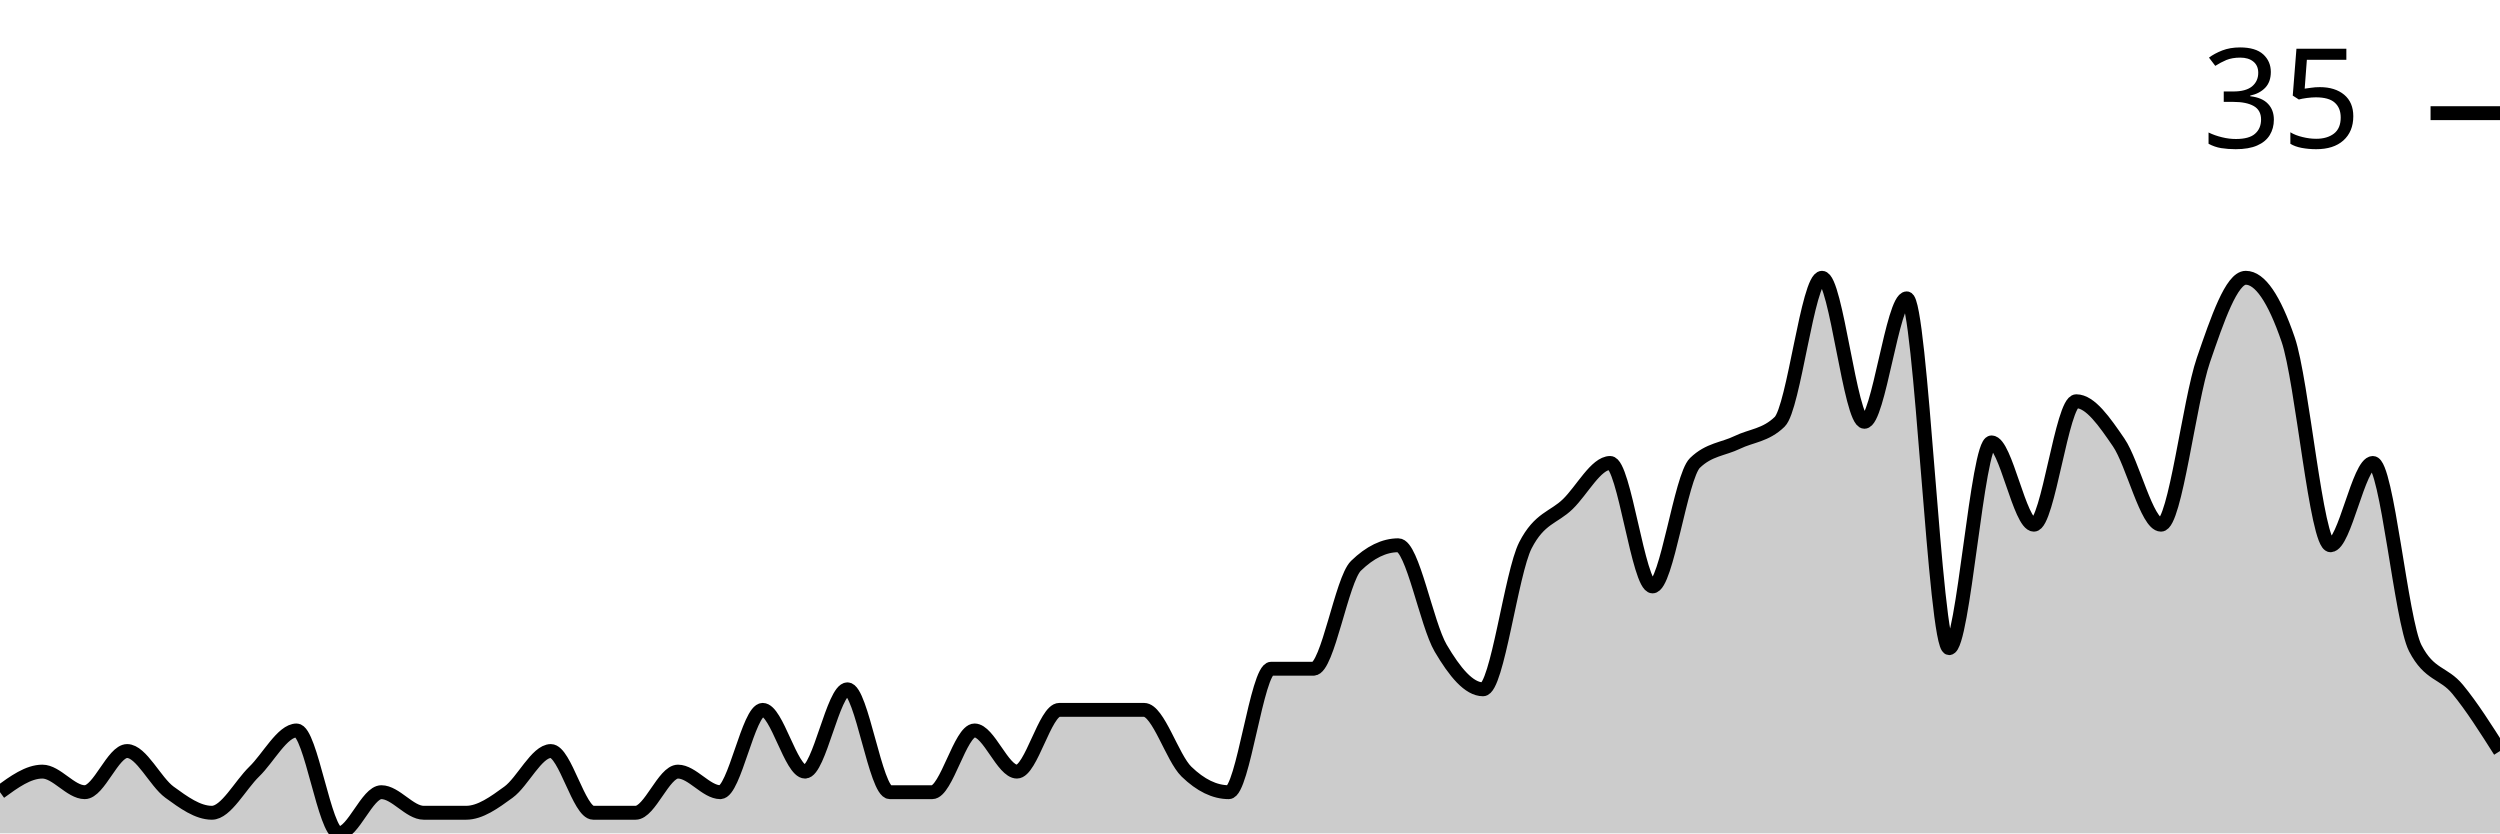
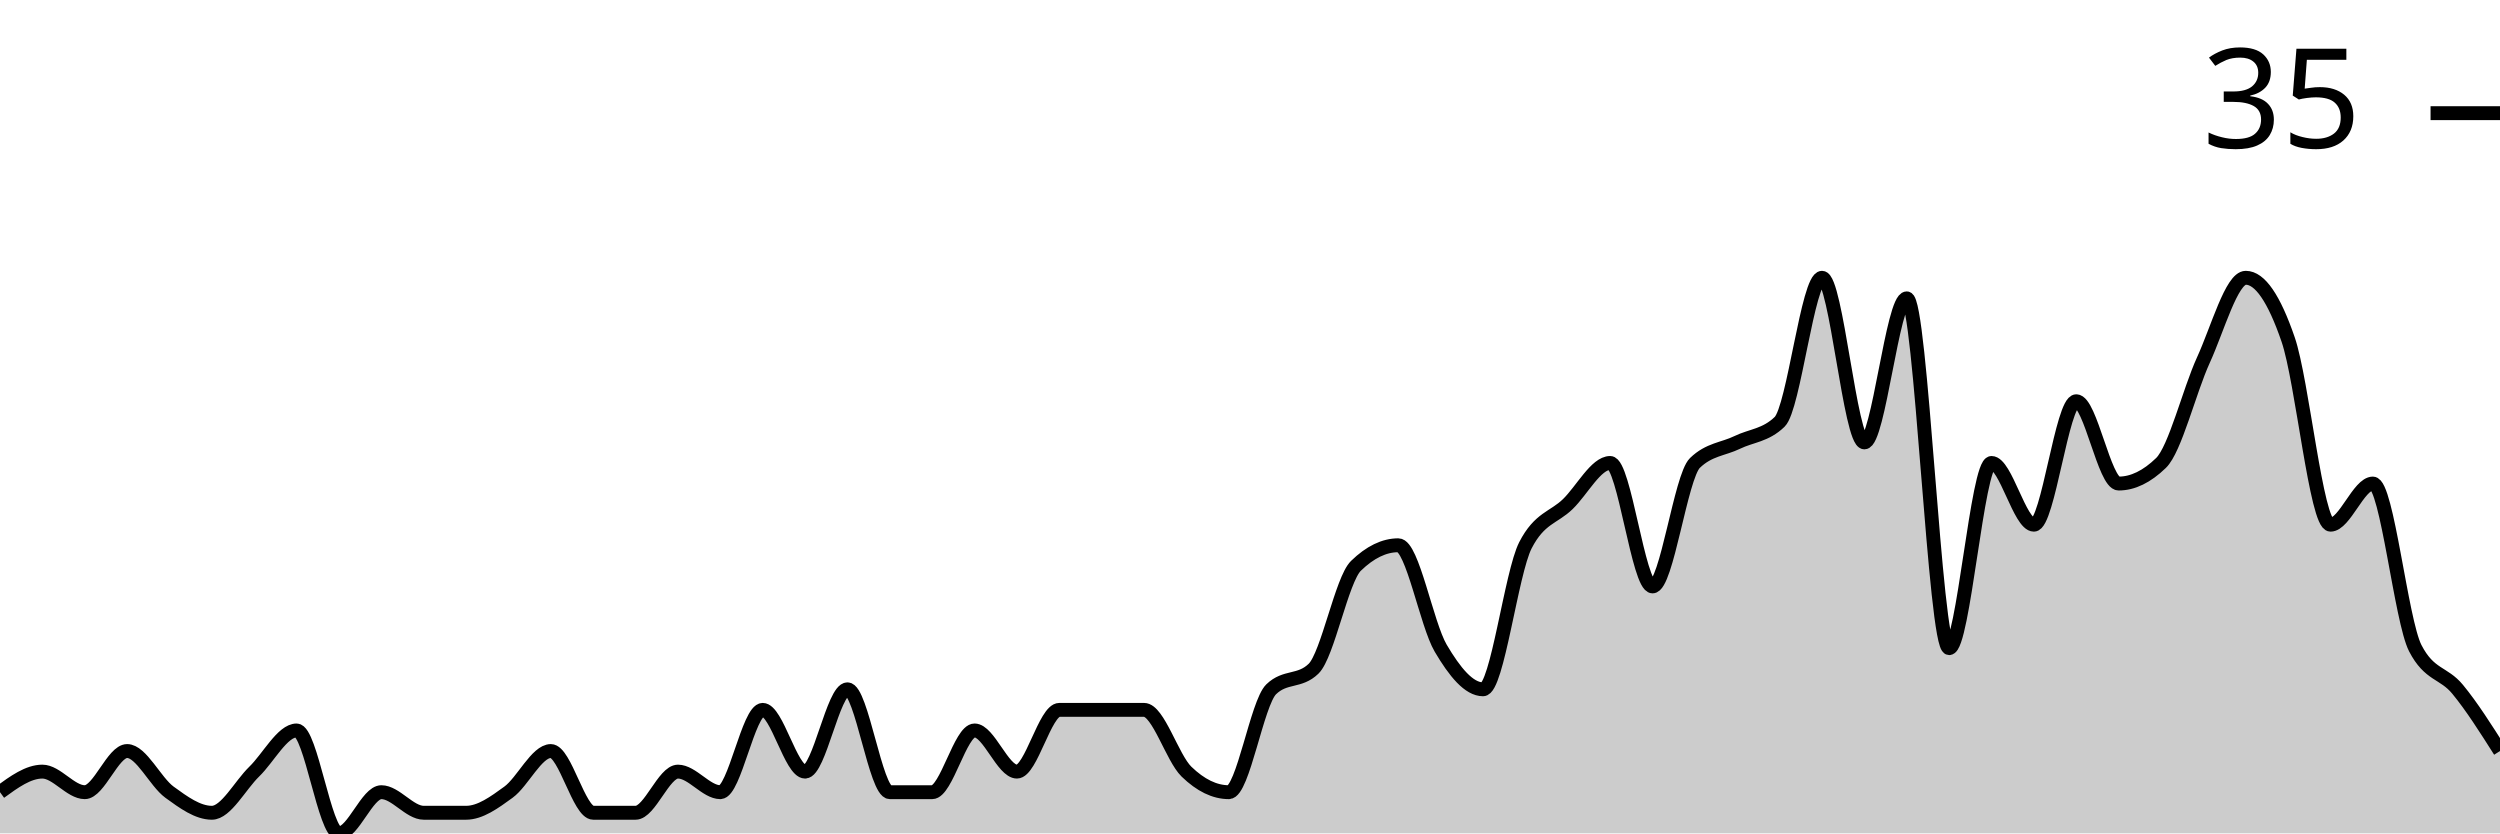
<svg xmlns="http://www.w3.org/2000/svg" viewBox="0 0 180 60">
  <g transform="translate(0,20)">
-     <path class="area" fill="rgba(0, 0, 0, 0.2)" d="M0,37.037C1.017,36.296,2.034,35.556,3.051,35.556C4.068,35.556,5.085,37.037,6.102,37.037C7.119,37.037,8.136,34.074,9.153,34.074C10.169,34.074,11.186,36.296,12.203,37.037C13.22,37.778,14.237,38.519,15.254,38.519C16.271,38.519,17.288,36.543,18.305,35.556C19.322,34.568,20.339,32.593,21.356,32.593C22.373,32.593,23.39,40,24.407,40C25.424,40,26.441,37.037,27.458,37.037C28.475,37.037,29.492,38.519,30.508,38.519C31.525,38.519,32.542,38.519,33.559,38.519C34.576,38.519,35.593,37.778,36.61,37.037C37.627,36.296,38.644,34.074,39.661,34.074C40.678,34.074,41.695,38.519,42.712,38.519C43.729,38.519,44.746,38.519,45.763,38.519C46.78,38.519,47.797,35.556,48.814,35.556C49.831,35.556,50.847,37.037,51.864,37.037C52.881,37.037,53.898,31.111,54.915,31.111C55.932,31.111,56.949,35.556,57.966,35.556C58.983,35.556,60,29.63,61.017,29.63C62.034,29.63,63.051,37.037,64.068,37.037C65.085,37.037,66.102,37.037,67.119,37.037C68.136,37.037,69.153,32.593,70.169,32.593C71.186,32.593,72.203,35.556,73.22,35.556C74.237,35.556,75.254,31.111,76.271,31.111C77.288,31.111,78.305,31.111,79.322,31.111C80.339,31.111,81.356,31.111,82.373,31.111C83.39,31.111,84.407,34.568,85.424,35.556C86.441,36.543,87.458,37.037,88.475,37.037C89.492,37.037,90.508,28.148,91.525,28.148C92.542,28.148,93.559,28.148,94.576,28.148C95.593,28.148,96.61,21.728,97.627,20.741C98.644,19.753,99.661,19.259,100.678,19.259C101.695,19.259,102.712,24.938,103.729,26.667C104.746,28.395,105.763,29.63,106.78,29.63C107.797,29.63,108.814,21.235,109.831,19.259C110.847,17.284,111.864,17.284,112.881,16.296C113.898,15.309,114.915,13.333,115.932,13.333C116.949,13.333,117.966,22.222,118.983,22.222C120,22.222,121.017,14.321,122.034,13.333C123.051,12.346,124.068,12.346,125.085,11.852C126.102,11.358,127.119,11.358,128.136,10.37C129.153,9.383,130.169,0,131.186,0C132.203,0,133.22,10.37,134.237,10.37C135.254,10.37,136.271,1.481,137.288,1.481C138.305,1.481,139.322,26.667,140.339,26.667C141.356,26.667,142.373,11.852,143.39,11.852C144.407,11.852,145.424,17.778,146.441,17.778C147.458,17.778,148.475,8.889,149.492,8.889C150.508,8.889,151.525,10.37,152.542,11.852C153.559,13.333,154.576,17.778,155.593,17.778C156.61,17.778,157.627,8.889,158.644,5.926C159.661,2.963,160.678,0,161.695,0C162.712,0,163.729,1.481,164.746,4.444C165.763,7.407,166.78,19.259,167.797,19.259C168.814,19.259,169.831,13.333,170.847,13.333C171.864,13.333,172.881,24.691,173.898,26.667C174.915,28.642,175.932,28.395,176.949,29.63C177.966,30.864,178.983,32.469,180,34.074L180,40C178.983,40,177.966,40,176.949,40C175.932,40,174.915,40,173.898,40C172.881,40,171.864,40,170.847,40C169.831,40,168.814,40,167.797,40C166.78,40,165.763,40,164.746,40C163.729,40,162.712,40,161.695,40C160.678,40,159.661,40,158.644,40C157.627,40,156.61,40,155.593,40C154.576,40,153.559,40,152.542,40C151.525,40,150.508,40,149.492,40C148.475,40,147.458,40,146.441,40C145.424,40,144.407,40,143.39,40C142.373,40,141.356,40,140.339,40C139.322,40,138.305,40,137.288,40C136.271,40,135.254,40,134.237,40C133.22,40,132.203,40,131.186,40C130.169,40,129.153,40,128.136,40C127.119,40,126.102,40,125.085,40C124.068,40,123.051,40,122.034,40C121.017,40,120,40,118.983,40C117.966,40,116.949,40,115.932,40C114.915,40,113.898,40,112.881,40C111.864,40,110.847,40,109.831,40C108.814,40,107.797,40,106.78,40C105.763,40,104.746,40,103.729,40C102.712,40,101.695,40,100.678,40C99.661,40,98.644,40,97.627,40C96.61,40,95.593,40,94.576,40C93.559,40,92.542,40,91.525,40C90.508,40,89.492,40,88.475,40C87.458,40,86.441,40,85.424,40C84.407,40,83.39,40,82.373,40C81.356,40,80.339,40,79.322,40C78.305,40,77.288,40,76.271,40C75.254,40,74.237,40,73.22,40C72.203,40,71.186,40,70.169,40C69.153,40,68.136,40,67.119,40C66.102,40,65.085,40,64.068,40C63.051,40,62.034,40,61.017,40C60,40,58.983,40,57.966,40C56.949,40,55.932,40,54.915,40C53.898,40,52.881,40,51.864,40C50.847,40,49.831,40,48.814,40C47.797,40,46.78,40,45.763,40C44.746,40,43.729,40,42.712,40C41.695,40,40.678,40,39.661,40C38.644,40,37.627,40,36.61,40C35.593,40,34.576,40,33.559,40C32.542,40,31.525,40,30.508,40C29.492,40,28.475,40,27.458,40C26.441,40,25.424,40,24.407,40C23.39,40,22.373,40,21.356,40C20.339,40,19.322,40,18.305,40C17.288,40,16.271,40,15.254,40C14.237,40,13.22,40,12.203,40C11.186,40,10.169,40,9.153,40C8.136,40,7.119,40,6.102,40C5.085,40,4.068,40,3.051,40C2.034,40,1.017,40,0,40Z" />
-     <path class="line" stroke="black" fill="none" d="M0,37.037C1.017,36.296,2.034,35.556,3.051,35.556C4.068,35.556,5.085,37.037,6.102,37.037C7.119,37.037,8.136,34.074,9.153,34.074C10.169,34.074,11.186,36.296,12.203,37.037C13.22,37.778,14.237,38.519,15.254,38.519C16.271,38.519,17.288,36.543,18.305,35.556C19.322,34.568,20.339,32.593,21.356,32.593C22.373,32.593,23.39,40,24.407,40C25.424,40,26.441,37.037,27.458,37.037C28.475,37.037,29.492,38.519,30.508,38.519C31.525,38.519,32.542,38.519,33.559,38.519C34.576,38.519,35.593,37.778,36.61,37.037C37.627,36.296,38.644,34.074,39.661,34.074C40.678,34.074,41.695,38.519,42.712,38.519C43.729,38.519,44.746,38.519,45.763,38.519C46.78,38.519,47.797,35.556,48.814,35.556C49.831,35.556,50.847,37.037,51.864,37.037C52.881,37.037,53.898,31.111,54.915,31.111C55.932,31.111,56.949,35.556,57.966,35.556C58.983,35.556,60,29.63,61.017,29.63C62.034,29.63,63.051,37.037,64.068,37.037C65.085,37.037,66.102,37.037,67.119,37.037C68.136,37.037,69.153,32.593,70.169,32.593C71.186,32.593,72.203,35.556,73.22,35.556C74.237,35.556,75.254,31.111,76.271,31.111C77.288,31.111,78.305,31.111,79.322,31.111C80.339,31.111,81.356,31.111,82.373,31.111C83.39,31.111,84.407,34.568,85.424,35.556C86.441,36.543,87.458,37.037,88.475,37.037C89.492,37.037,90.508,28.148,91.525,28.148C92.542,28.148,93.559,28.148,94.576,28.148C95.593,28.148,96.61,21.728,97.627,20.741C98.644,19.753,99.661,19.259,100.678,19.259C101.695,19.259,102.712,24.938,103.729,26.667C104.746,28.395,105.763,29.63,106.78,29.63C107.797,29.63,108.814,21.235,109.831,19.259C110.847,17.284,111.864,17.284,112.881,16.296C113.898,15.309,114.915,13.333,115.932,13.333C116.949,13.333,117.966,22.222,118.983,22.222C120,22.222,121.017,14.321,122.034,13.333C123.051,12.346,124.068,12.346,125.085,11.852C126.102,11.358,127.119,11.358,128.136,10.37C129.153,9.383,130.169,0,131.186,0C132.203,0,133.22,10.37,134.237,10.37C135.254,10.37,136.271,1.481,137.288,1.481C138.305,1.481,139.322,26.667,140.339,26.667C141.356,26.667,142.373,11.852,143.39,11.852C144.407,11.852,145.424,17.778,146.441,17.778C147.458,17.778,148.475,8.889,149.492,8.889C150.508,8.889,151.525,10.37,152.542,11.852C153.559,13.333,154.576,17.778,155.593,17.778C156.61,17.778,157.627,8.889,158.644,5.926C159.661,2.963,160.678,0,161.695,0C162.712,0,163.729,1.481,164.746,4.444C165.763,7.407,166.78,19.259,167.797,19.259C168.814,19.259,169.831,13.333,170.847,13.333C171.864,13.333,172.881,24.691,173.898,26.667C174.915,28.642,175.932,28.395,176.949,29.63C177.966,30.864,178.983,32.469,180,34.074" />
+     <path class="area" fill="rgba(0, 0, 0, 0.2)" d="M0,37.037C1.017,36.296,2.034,35.556,3.051,35.556C4.068,35.556,5.085,37.037,6.102,37.037C7.119,37.037,8.136,34.074,9.153,34.074C10.169,34.074,11.186,36.296,12.203,37.037C13.22,37.778,14.237,38.519,15.254,38.519C16.271,38.519,17.288,36.543,18.305,35.556C19.322,34.568,20.339,32.593,21.356,32.593C22.373,32.593,23.39,40,24.407,40C25.424,40,26.441,37.037,27.458,37.037C28.475,37.037,29.492,38.519,30.508,38.519C31.525,38.519,32.542,38.519,33.559,38.519C34.576,38.519,35.593,37.778,36.61,37.037C37.627,36.296,38.644,34.074,39.661,34.074C40.678,34.074,41.695,38.519,42.712,38.519C43.729,38.519,44.746,38.519,45.763,38.519C46.78,38.519,47.797,35.556,48.814,35.556C49.831,35.556,50.847,37.037,51.864,37.037C52.881,37.037,53.898,31.111,54.915,31.111C55.932,31.111,56.949,35.556,57.966,35.556C58.983,35.556,60,29.63,61.017,29.63C62.034,29.63,63.051,37.037,64.068,37.037C65.085,37.037,66.102,37.037,67.119,37.037C68.136,37.037,69.153,32.593,70.169,32.593C71.186,32.593,72.203,35.556,73.22,35.556C74.237,35.556,75.254,31.111,76.271,31.111C77.288,31.111,78.305,31.111,79.322,31.111C80.339,31.111,81.356,31.111,82.373,31.111C83.39,31.111,84.407,34.568,85.424,35.556C86.441,36.543,87.458,37.037,88.475,37.037C89.492,37.037,90.508,30.617,91.525,29.63C92.542,28.642,93.559,29.136,94.576,28.148C95.593,27.16,96.61,21.728,97.627,20.741C98.644,19.753,99.661,19.259,100.678,19.259C101.695,19.259,102.712,24.938,103.729,26.667C104.746,28.395,105.763,29.63,106.78,29.63C107.797,29.63,108.814,21.235,109.831,19.259C110.847,17.284,111.864,17.284,112.881,16.296C113.898,15.309,114.915,13.333,115.932,13.333C116.949,13.333,117.966,22.222,118.983,22.222C120,22.222,121.017,14.321,122.034,13.333C123.051,12.346,124.068,12.346,125.085,11.852C126.102,11.358,127.119,11.358,128.136,10.37C129.153,9.383,130.169,0,131.186,0C132.203,0,133.22,11.852,134.237,11.852C135.254,11.852,136.271,1.481,137.288,1.481C138.305,1.481,139.322,26.667,140.339,26.667C141.356,26.667,142.373,13.333,143.39,13.333C144.407,13.333,145.424,17.778,146.441,17.778C147.458,17.778,148.475,8.889,149.492,8.889C150.508,8.889,151.525,14.815,152.542,14.815C153.559,14.815,154.576,14.321,155.593,13.333C156.61,12.346,157.627,8.148,158.644,5.926C159.661,3.704,160.678,0,161.695,0C162.712,0,163.729,1.481,164.746,4.444C165.763,7.407,166.78,17.778,167.797,17.778C168.814,17.778,169.831,14.815,170.847,14.815C171.864,14.815,172.881,24.691,173.898,26.667C174.915,28.642,175.932,28.395,176.949,29.63C177.966,30.864,178.983,32.469,180,34.074L180,40C178.983,40,177.966,40,176.949,40C175.932,40,174.915,40,173.898,40C172.881,40,171.864,40,170.847,40C169.831,40,168.814,40,167.797,40C166.78,40,165.763,40,164.746,40C163.729,40,162.712,40,161.695,40C160.678,40,159.661,40,158.644,40C157.627,40,156.61,40,155.593,40C154.576,40,153.559,40,152.542,40C151.525,40,150.508,40,149.492,40C148.475,40,147.458,40,146.441,40C145.424,40,144.407,40,143.39,40C142.373,40,141.356,40,140.339,40C139.322,40,138.305,40,137.288,40C136.271,40,135.254,40,134.237,40C133.22,40,132.203,40,131.186,40C130.169,40,129.153,40,128.136,40C127.119,40,126.102,40,125.085,40C124.068,40,123.051,40,122.034,40C121.017,40,120,40,118.983,40C117.966,40,116.949,40,115.932,40C114.915,40,113.898,40,112.881,40C111.864,40,110.847,40,109.831,40C108.814,40,107.797,40,106.78,40C105.763,40,104.746,40,103.729,40C102.712,40,101.695,40,100.678,40C99.661,40,98.644,40,97.627,40C96.61,40,95.593,40,94.576,40C93.559,40,92.542,40,91.525,40C90.508,40,89.492,40,88.475,40C87.458,40,86.441,40,85.424,40C84.407,40,83.39,40,82.373,40C81.356,40,80.339,40,79.322,40C78.305,40,77.288,40,76.271,40C75.254,40,74.237,40,73.22,40C72.203,40,71.186,40,70.169,40C69.153,40,68.136,40,67.119,40C66.102,40,65.085,40,64.068,40C63.051,40,62.034,40,61.017,40C60,40,58.983,40,57.966,40C56.949,40,55.932,40,54.915,40C53.898,40,52.881,40,51.864,40C50.847,40,49.831,40,48.814,40C47.797,40,46.78,40,45.763,40C44.746,40,43.729,40,42.712,40C41.695,40,40.678,40,39.661,40C38.644,40,37.627,40,36.61,40C35.593,40,34.576,40,33.559,40C32.542,40,31.525,40,30.508,40C29.492,40,28.475,40,27.458,40C26.441,40,25.424,40,24.407,40C23.39,40,22.373,40,21.356,40C20.339,40,19.322,40,18.305,40C17.288,40,16.271,40,15.254,40C14.237,40,13.22,40,12.203,40C11.186,40,10.169,40,9.153,40C8.136,40,7.119,40,6.102,40C5.085,40,4.068,40,3.051,40C2.034,40,1.017,40,0,40Z" />
+     <path class="line" stroke="black" fill="none" d="M0,37.037C1.017,36.296,2.034,35.556,3.051,35.556C4.068,35.556,5.085,37.037,6.102,37.037C7.119,37.037,8.136,34.074,9.153,34.074C10.169,34.074,11.186,36.296,12.203,37.037C13.22,37.778,14.237,38.519,15.254,38.519C16.271,38.519,17.288,36.543,18.305,35.556C19.322,34.568,20.339,32.593,21.356,32.593C22.373,32.593,23.39,40,24.407,40C25.424,40,26.441,37.037,27.458,37.037C28.475,37.037,29.492,38.519,30.508,38.519C31.525,38.519,32.542,38.519,33.559,38.519C34.576,38.519,35.593,37.778,36.61,37.037C37.627,36.296,38.644,34.074,39.661,34.074C40.678,34.074,41.695,38.519,42.712,38.519C43.729,38.519,44.746,38.519,45.763,38.519C46.78,38.519,47.797,35.556,48.814,35.556C49.831,35.556,50.847,37.037,51.864,37.037C52.881,37.037,53.898,31.111,54.915,31.111C55.932,31.111,56.949,35.556,57.966,35.556C58.983,35.556,60,29.63,61.017,29.63C62.034,29.63,63.051,37.037,64.068,37.037C65.085,37.037,66.102,37.037,67.119,37.037C68.136,37.037,69.153,32.593,70.169,32.593C71.186,32.593,72.203,35.556,73.22,35.556C74.237,35.556,75.254,31.111,76.271,31.111C77.288,31.111,78.305,31.111,79.322,31.111C80.339,31.111,81.356,31.111,82.373,31.111C83.39,31.111,84.407,34.568,85.424,35.556C86.441,36.543,87.458,37.037,88.475,37.037C89.492,37.037,90.508,30.617,91.525,29.63C92.542,28.642,93.559,29.136,94.576,28.148C95.593,27.16,96.61,21.728,97.627,20.741C98.644,19.753,99.661,19.259,100.678,19.259C101.695,19.259,102.712,24.938,103.729,26.667C104.746,28.395,105.763,29.63,106.78,29.63C107.797,29.63,108.814,21.235,109.831,19.259C110.847,17.284,111.864,17.284,112.881,16.296C113.898,15.309,114.915,13.333,115.932,13.333C116.949,13.333,117.966,22.222,118.983,22.222C120,22.222,121.017,14.321,122.034,13.333C123.051,12.346,124.068,12.346,125.085,11.852C126.102,11.358,127.119,11.358,128.136,10.37C129.153,9.383,130.169,0,131.186,0C132.203,0,133.22,11.852,134.237,11.852C135.254,11.852,136.271,1.481,137.288,1.481C138.305,1.481,139.322,26.667,140.339,26.667C141.356,26.667,142.373,13.333,143.39,13.333C144.407,13.333,145.424,17.778,146.441,17.778C147.458,17.778,148.475,8.889,149.492,8.889C150.508,8.889,151.525,14.815,152.542,14.815C153.559,14.815,154.576,14.321,155.593,13.333C156.61,12.346,157.627,8.148,158.644,5.926C159.661,3.704,160.678,0,161.695,0C162.712,0,163.729,1.481,164.746,4.444C165.763,7.407,166.78,17.778,167.797,17.778C168.814,17.778,169.831,14.815,170.847,14.815C171.864,14.815,172.881,24.691,173.898,26.667C174.915,28.642,175.932,28.395,176.949,29.63C177.966,30.864,178.983,32.469,180,34.074" />
    <path class="axis-ceiling" stroke-width="1" stroke="black" fill="none" d="M175,-11.852L180,-11.852" />
    <text class="axis-ceiling-label" font-family="sans-serif" text-anchor="end" font-size="10px" x="170" y="-9.352">35</text>
  </g>
</svg>
